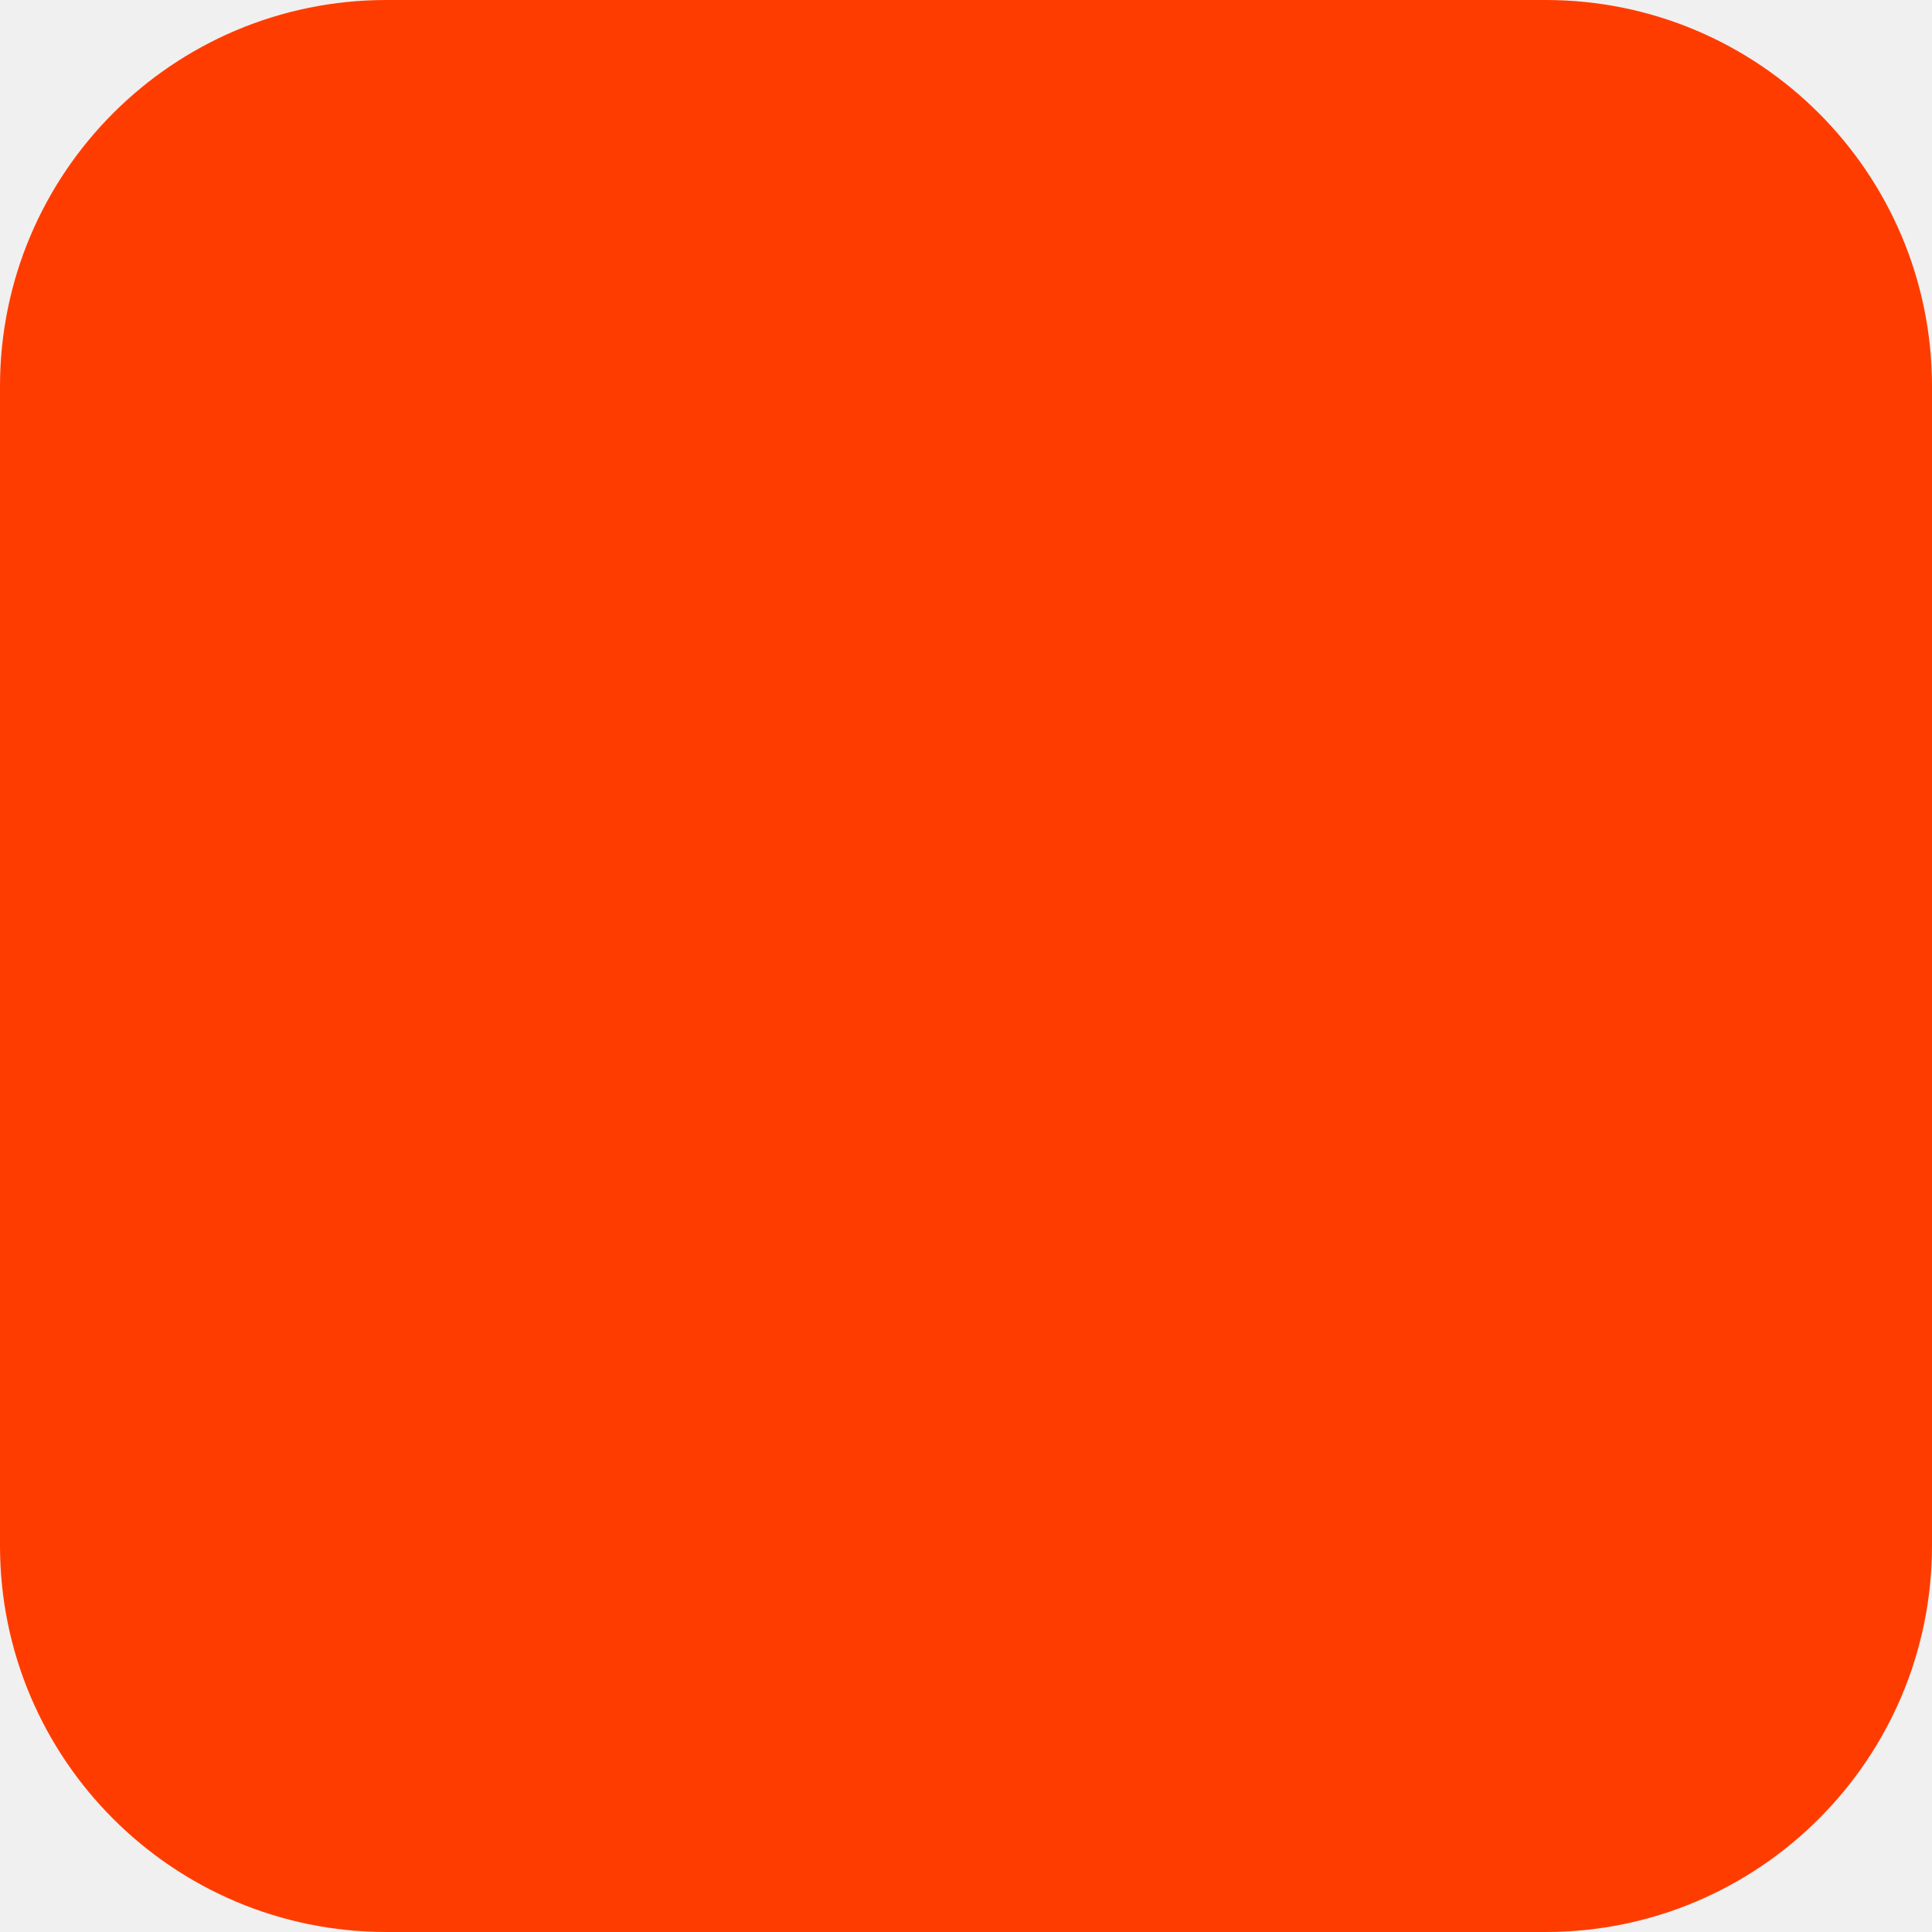
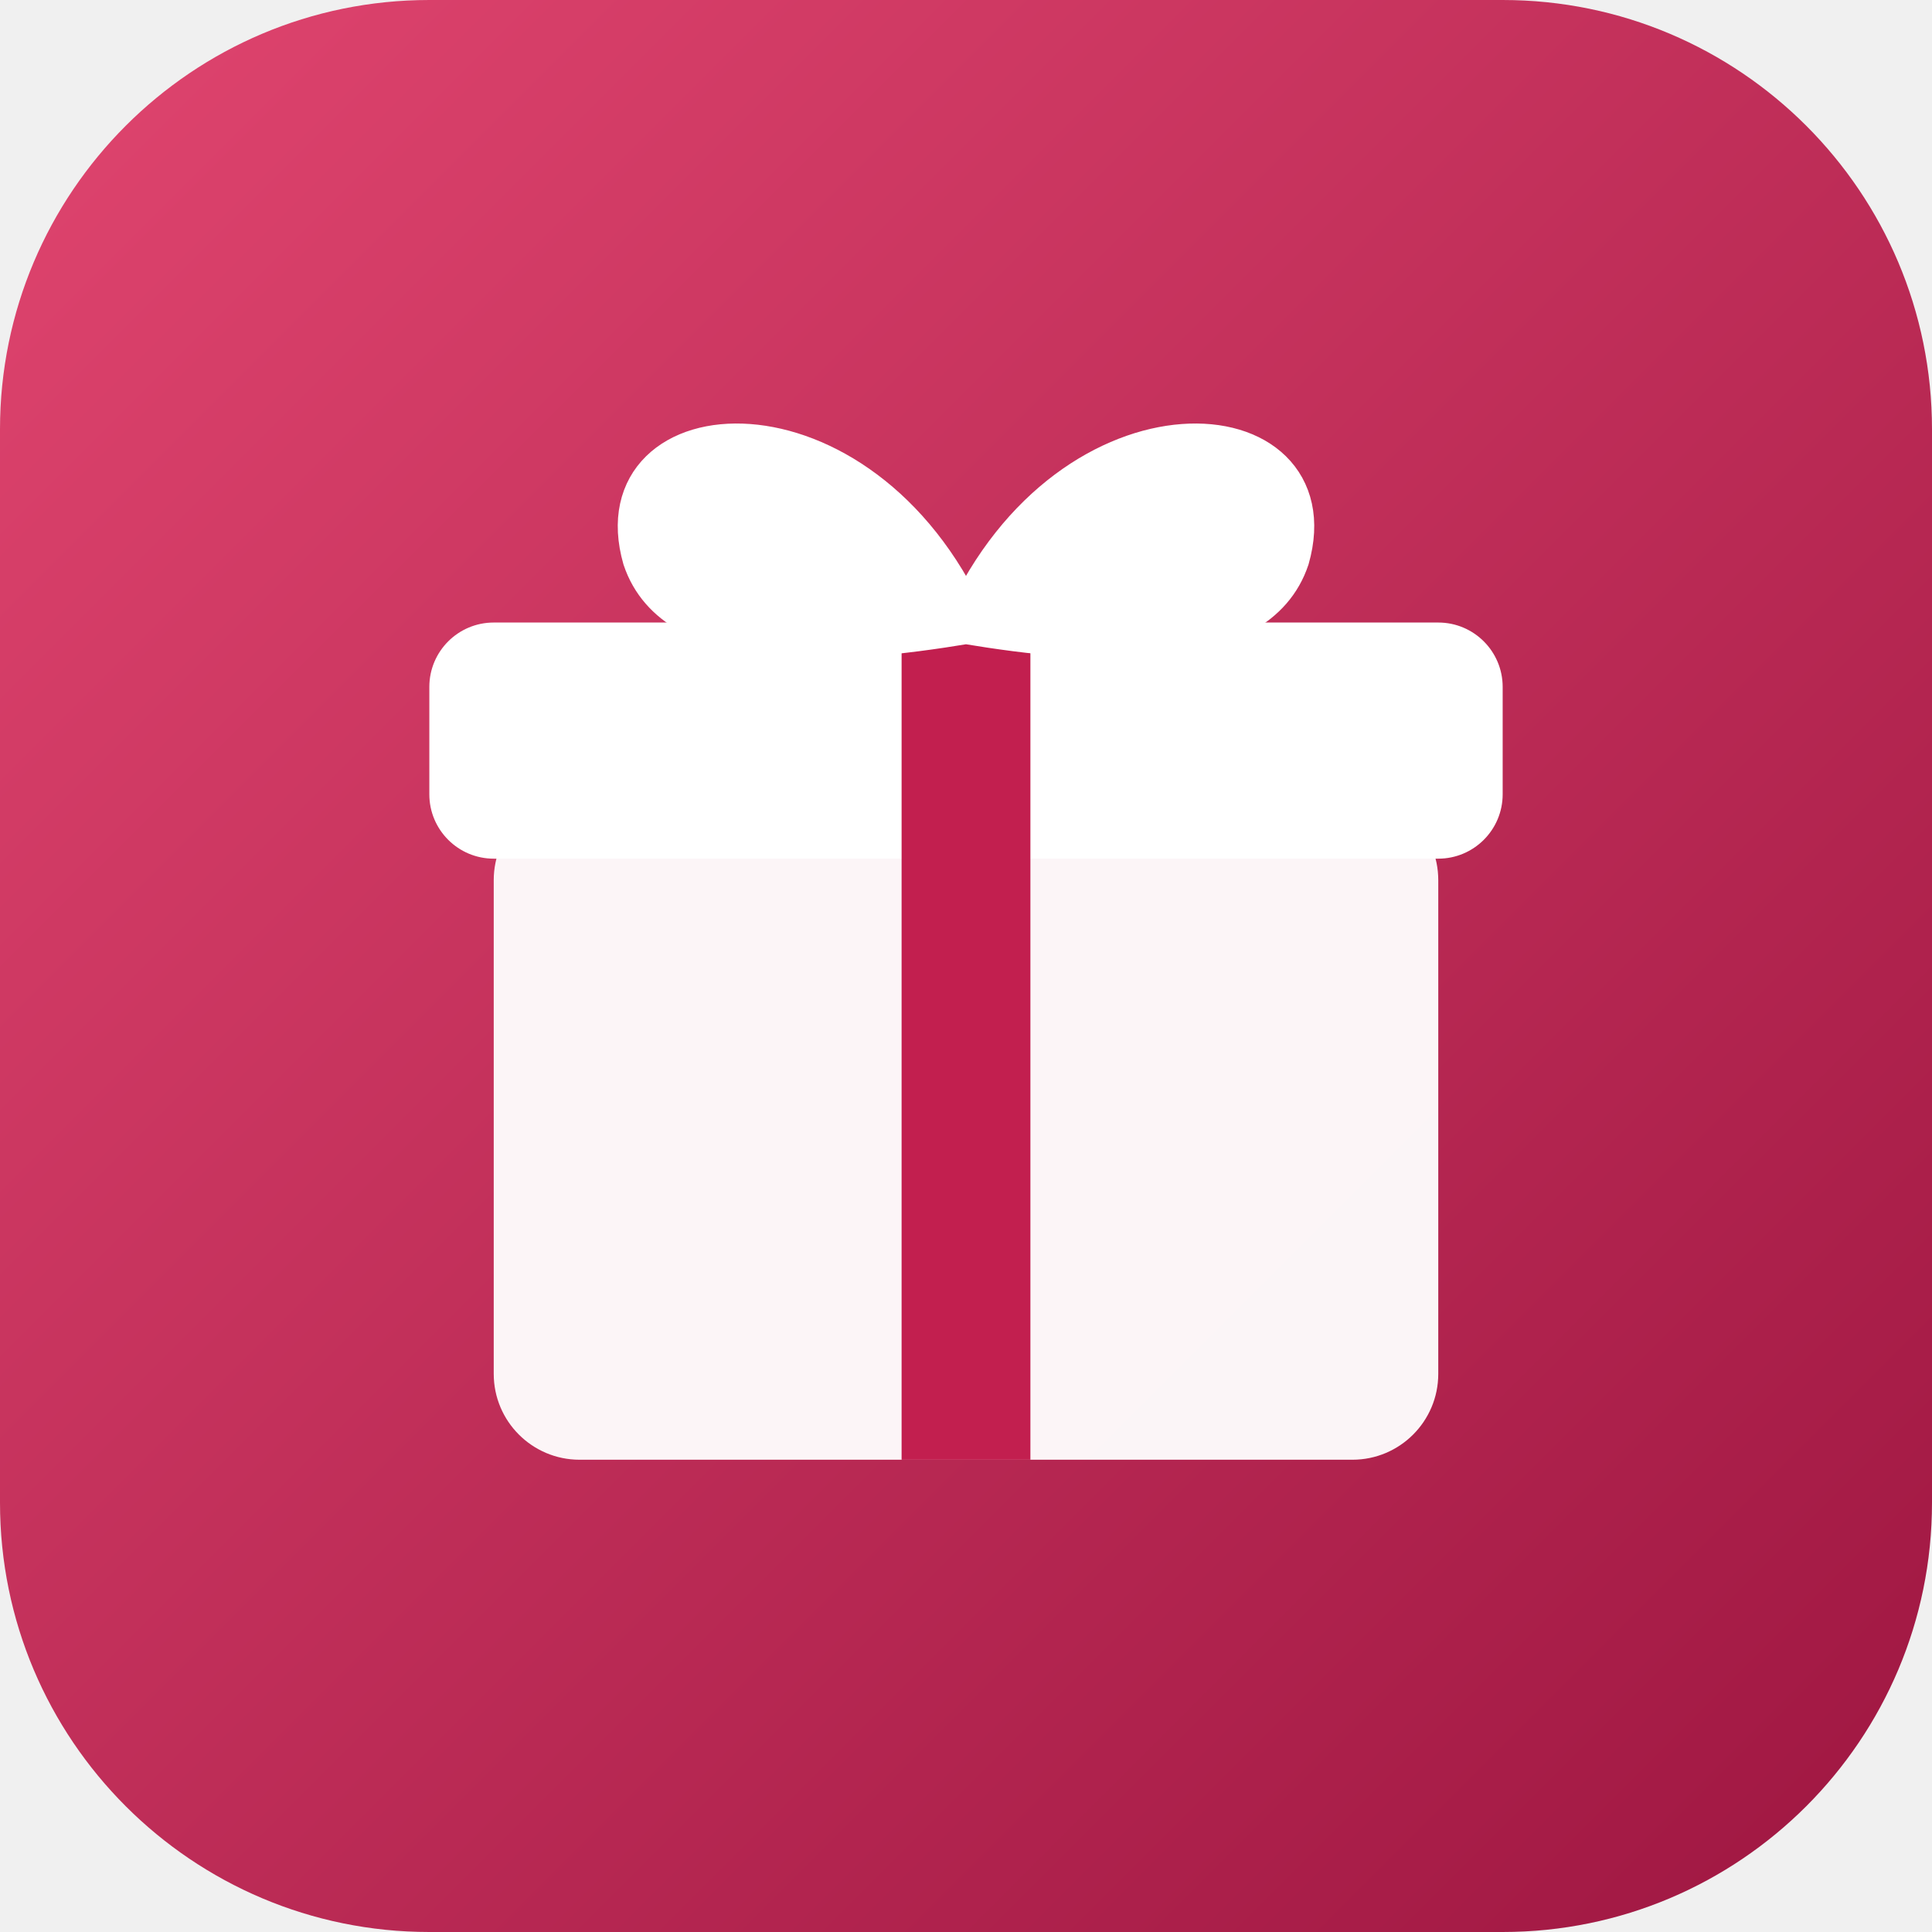
<svg xmlns="http://www.w3.org/2000/svg" width="180" height="180" viewBox="0 0 180 180" fill="none">
-   <rect width="180" height="180" rx="36" fill="#FF3C00" />
+   <defs>
+     <linearGradient id="g" x1="0" y1="0" x2="180" y2="180" gradientUnits="userSpaceOnUse">
+       <stop stop-color="#E0456F" />
+       <stop offset="1" stop-color="#9E1641" />
+     </linearGradient>
+   </defs>
+   <rect width="180" height="180" rx="40" fill="url(#g)" />
+   <rect x="46" y="74" width="88" height="62" rx="8" fill="#fff" fill-opacity=".95" />
+   <rect x="40" y="58" width="100" height="22" rx="6" fill="#fff" />
+   <rect x="84" y="58" width="12" height="78" fill="#C21F4F" />
+   <path d="M90 58c-10-22-34-20-30-6 3 9 18 8 30 6Zm0 0c10-22 34-20 30-6-3 9-18 8-30 6Z" fill="#fff" stroke="#fff" stroke-width="4" stroke-linejoin="round" />
</svg>
